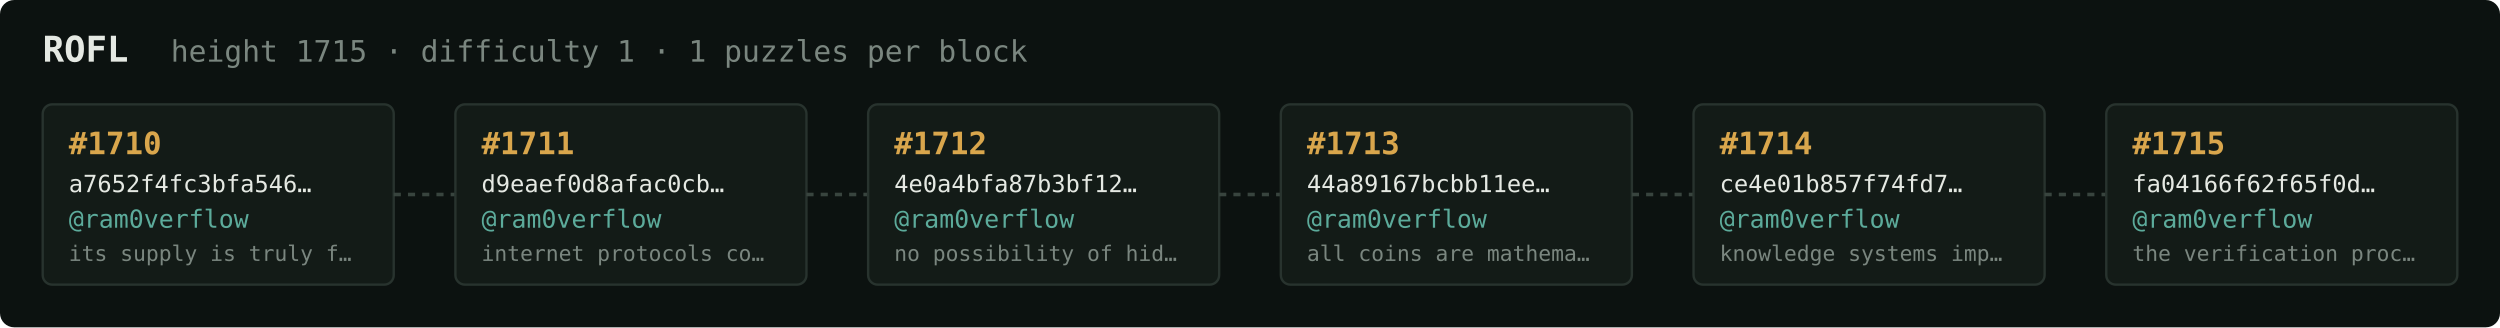
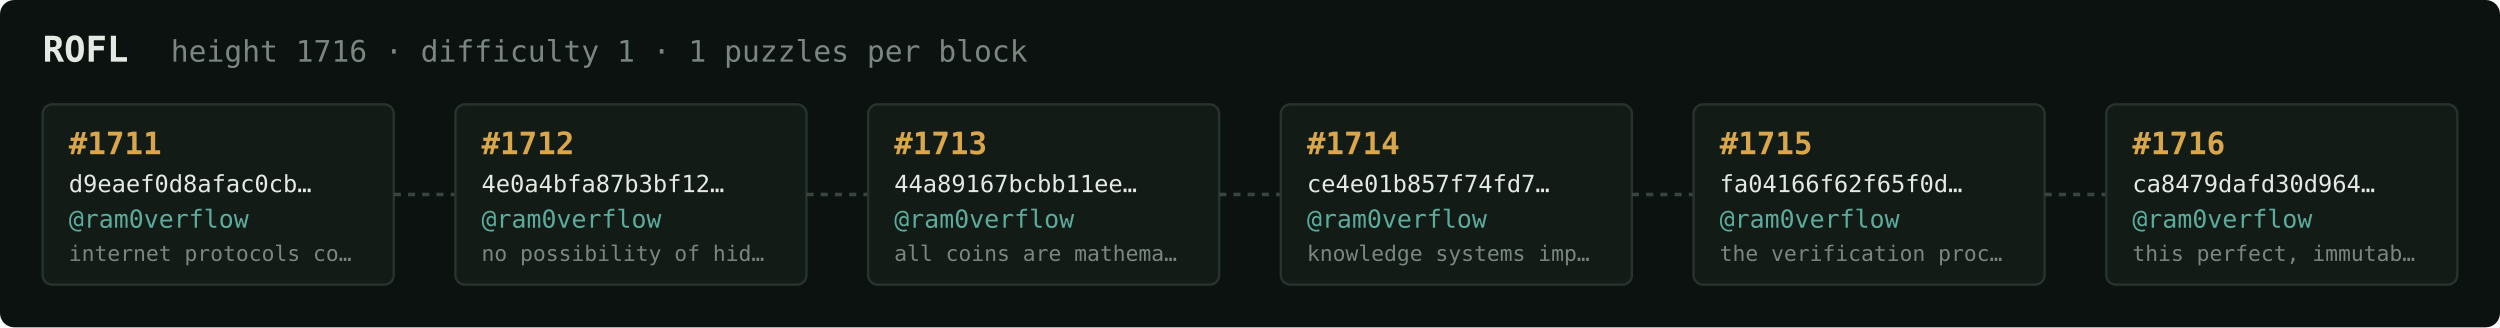
<svg xmlns="http://www.w3.org/2000/svg" width="1054" height="138" viewBox="0 0 1054 138" font-family="ui-monospace,SFMono-Regular,Menlo,monospace">
  <rect fill="#0c1210" width="1054" height="138" rx="6" />
  <text x="18" y="26" fill="#e5e9e3" font-size="15" font-weight="700">ROFL</text>
-   <text x="72" y="26" fill="#7a867f" font-size="12.5">height 1715 · difficulty 1 · 1 puzzles per block</text>
+   <text x="72" y="26" fill="#7a867f" font-size="12.5">height 1716 · difficulty 1 · 1 puzzles per block</text>
  <rect x="18" y="44" width="148" height="76" rx="4" fill="#131b17" stroke="#28332e" stroke-width="1" />
-   <text x="29" y="65" fill="#d9a64c" font-size="13" font-weight="700">#1710</text>
-   <text x="29" y="81" fill="#e5e9e3" font-size="10">a7652f4fc3bfa546…</text>
+   <text x="29" y="65" fill="#d9a64c" font-size="13" font-weight="700">#1711</text>
+   <text x="29" y="81" fill="#e5e9e3" font-size="10">d9eaef0d8afac0cb…</text>
  <text x="29" y="96" fill="#5cab9b" font-size="10.5">@ram0verflow</text>
-   <text x="29" y="110" fill="#7a867f" font-size="9">its supply is truly f…</text>
+   <text x="29" y="110" fill="#7a867f" font-size="9">internet protocols co…</text>
  <line x1="166" y1="82.0" x2="192" y2="82.0" stroke="#38443e" stroke-width="1.5" stroke-dasharray="3 3" />
  <rect x="192" y="44" width="148" height="76" rx="4" fill="#131b17" stroke="#28332e" stroke-width="1" />
-   <text x="203" y="65" fill="#d9a64c" font-size="13" font-weight="700">#1711</text>
-   <text x="203" y="81" fill="#e5e9e3" font-size="10">d9eaef0d8afac0cb…</text>
+   <text x="203" y="65" fill="#d9a64c" font-size="13" font-weight="700">#1712</text>
+   <text x="203" y="81" fill="#e5e9e3" font-size="10">4e0a4bfa87b3bf12…</text>
  <text x="203" y="96" fill="#5cab9b" font-size="10.5">@ram0verflow</text>
-   <text x="203" y="110" fill="#7a867f" font-size="9">internet protocols co…</text>
+   <text x="203" y="110" fill="#7a867f" font-size="9">no possibility of hid…</text>
  <line x1="340" y1="82.0" x2="366" y2="82.0" stroke="#38443e" stroke-width="1.5" stroke-dasharray="3 3" />
  <rect x="366" y="44" width="148" height="76" rx="4" fill="#131b17" stroke="#28332e" stroke-width="1" />
-   <text x="377" y="65" fill="#d9a64c" font-size="13" font-weight="700">#1712</text>
-   <text x="377" y="81" fill="#e5e9e3" font-size="10">4e0a4bfa87b3bf12…</text>
+   <text x="377" y="65" fill="#d9a64c" font-size="13" font-weight="700">#1713</text>
+   <text x="377" y="81" fill="#e5e9e3" font-size="10">44a89167bcbb11ee…</text>
  <text x="377" y="96" fill="#5cab9b" font-size="10.5">@ram0verflow</text>
-   <text x="377" y="110" fill="#7a867f" font-size="9">no possibility of hid…</text>
+   <text x="377" y="110" fill="#7a867f" font-size="9">all coins are mathema…</text>
  <line x1="514" y1="82.0" x2="540" y2="82.0" stroke="#38443e" stroke-width="1.5" stroke-dasharray="3 3" />
  <rect x="540" y="44" width="148" height="76" rx="4" fill="#131b17" stroke="#28332e" stroke-width="1" />
-   <text x="551" y="65" fill="#d9a64c" font-size="13" font-weight="700">#1713</text>
-   <text x="551" y="81" fill="#e5e9e3" font-size="10">44a89167bcbb11ee…</text>
+   <text x="551" y="65" fill="#d9a64c" font-size="13" font-weight="700">#1714</text>
+   <text x="551" y="81" fill="#e5e9e3" font-size="10">ce4e01b857f74fd7…</text>
  <text x="551" y="96" fill="#5cab9b" font-size="10.5">@ram0verflow</text>
-   <text x="551" y="110" fill="#7a867f" font-size="9">all coins are mathema…</text>
+   <text x="551" y="110" fill="#7a867f" font-size="9">knowledge systems imp…</text>
  <line x1="688" y1="82.0" x2="714" y2="82.0" stroke="#38443e" stroke-width="1.5" stroke-dasharray="3 3" />
  <rect x="714" y="44" width="148" height="76" rx="4" fill="#131b17" stroke="#28332e" stroke-width="1" />
-   <text x="725" y="65" fill="#d9a64c" font-size="13" font-weight="700">#1714</text>
-   <text x="725" y="81" fill="#e5e9e3" font-size="10">ce4e01b857f74fd7…</text>
+   <text x="725" y="65" fill="#d9a64c" font-size="13" font-weight="700">#1715</text>
+   <text x="725" y="81" fill="#e5e9e3" font-size="10">fa04166f62f65f0d…</text>
  <text x="725" y="96" fill="#5cab9b" font-size="10.5">@ram0verflow</text>
-   <text x="725" y="110" fill="#7a867f" font-size="9">knowledge systems imp…</text>
+   <text x="725" y="110" fill="#7a867f" font-size="9">the verification proc…</text>
  <line x1="862" y1="82.0" x2="888" y2="82.0" stroke="#38443e" stroke-width="1.5" stroke-dasharray="3 3" />
  <rect x="888" y="44" width="148" height="76" rx="4" fill="#131b17" stroke="#28332e" stroke-width="1" />
-   <text x="899" y="65" fill="#d9a64c" font-size="13" font-weight="700">#1715</text>
-   <text x="899" y="81" fill="#e5e9e3" font-size="10">fa04166f62f65f0d…</text>
+   <text x="899" y="65" fill="#d9a64c" font-size="13" font-weight="700">#1716</text>
+   <text x="899" y="81" fill="#e5e9e3" font-size="10">ca8479dafd30d964…</text>
  <text x="899" y="96" fill="#5cab9b" font-size="10.5">@ram0verflow</text>
-   <text x="899" y="110" fill="#7a867f" font-size="9">the verification proc…</text>
+   <text x="899" y="110" fill="#7a867f" font-size="9">this perfect, immutab…</text>
</svg>
